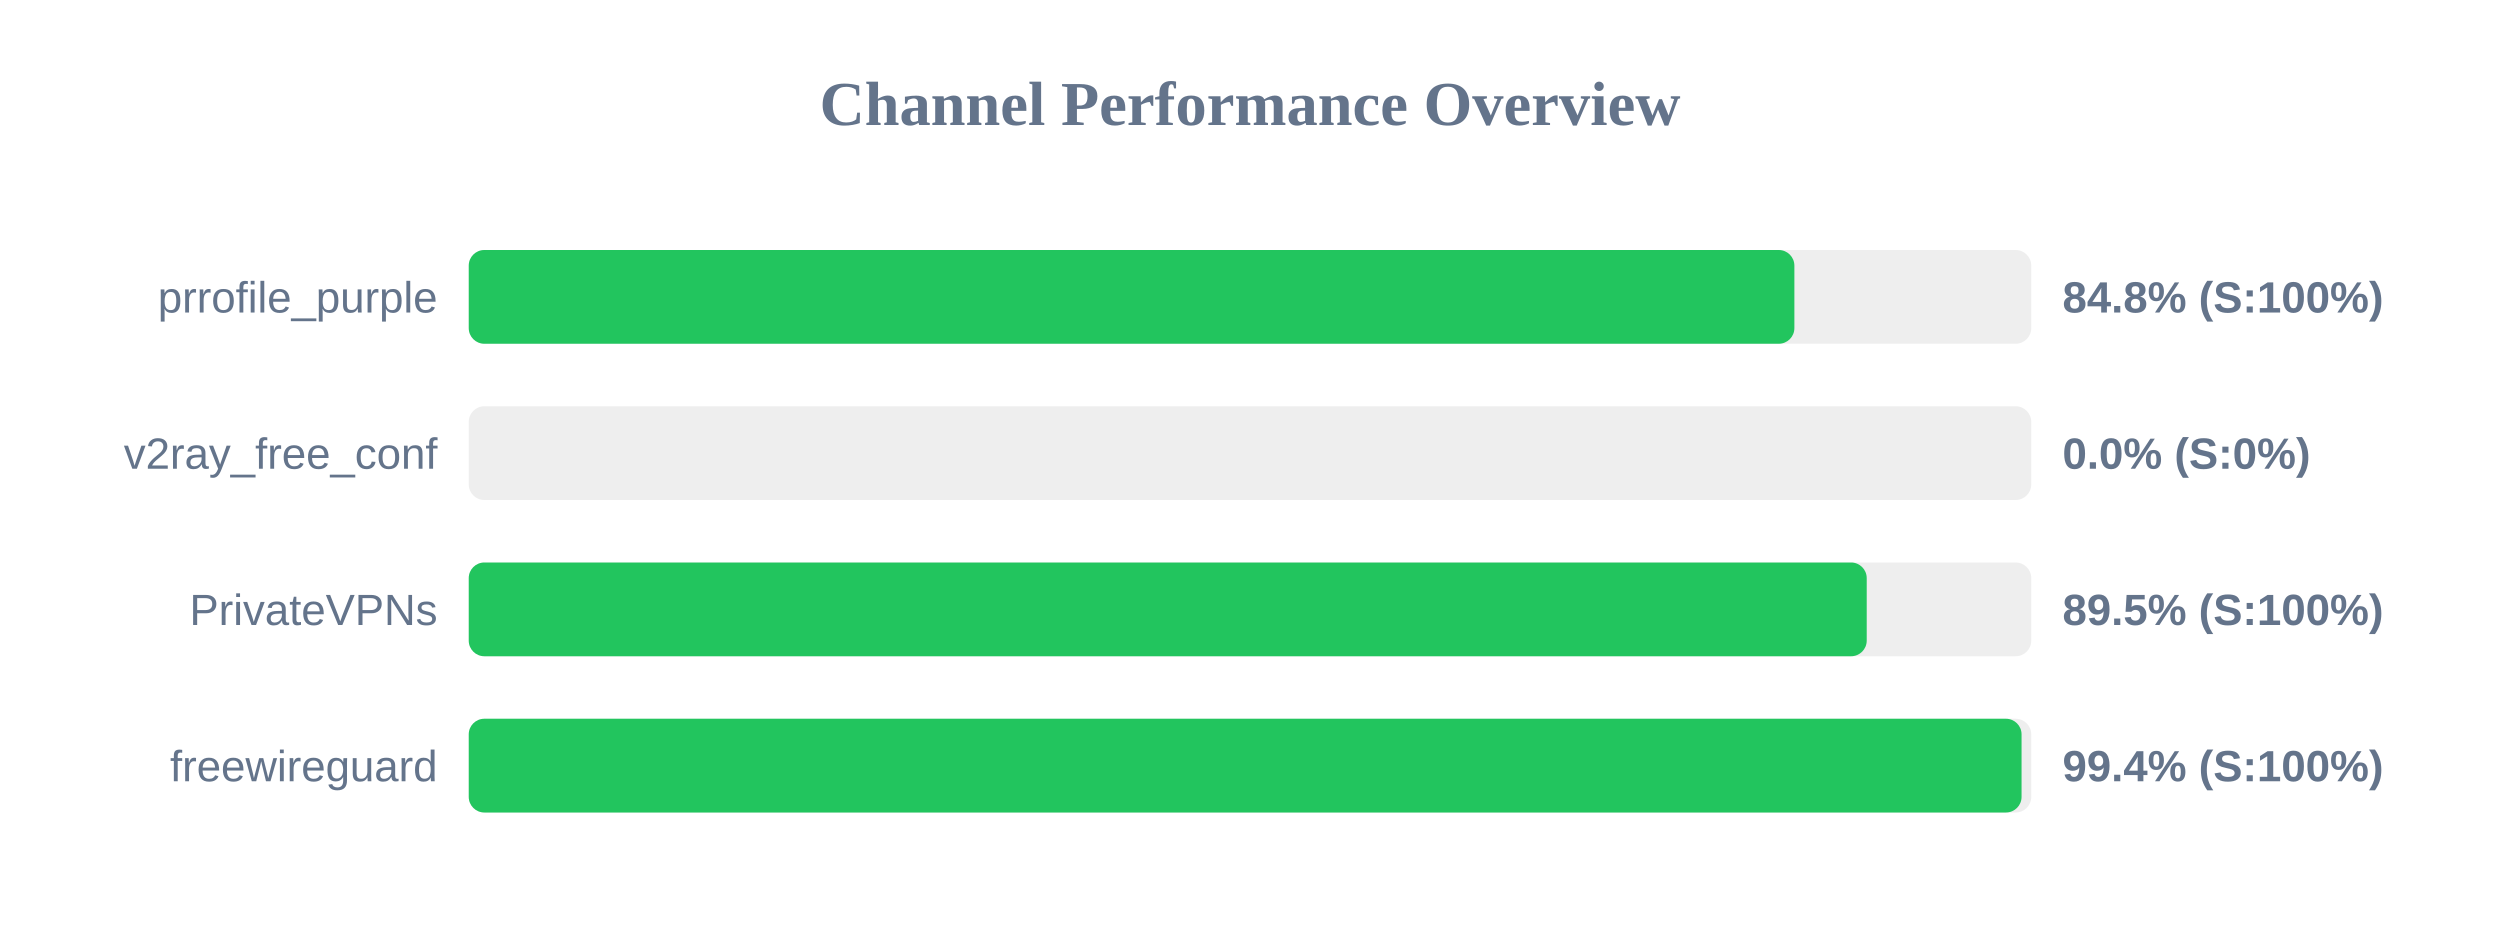
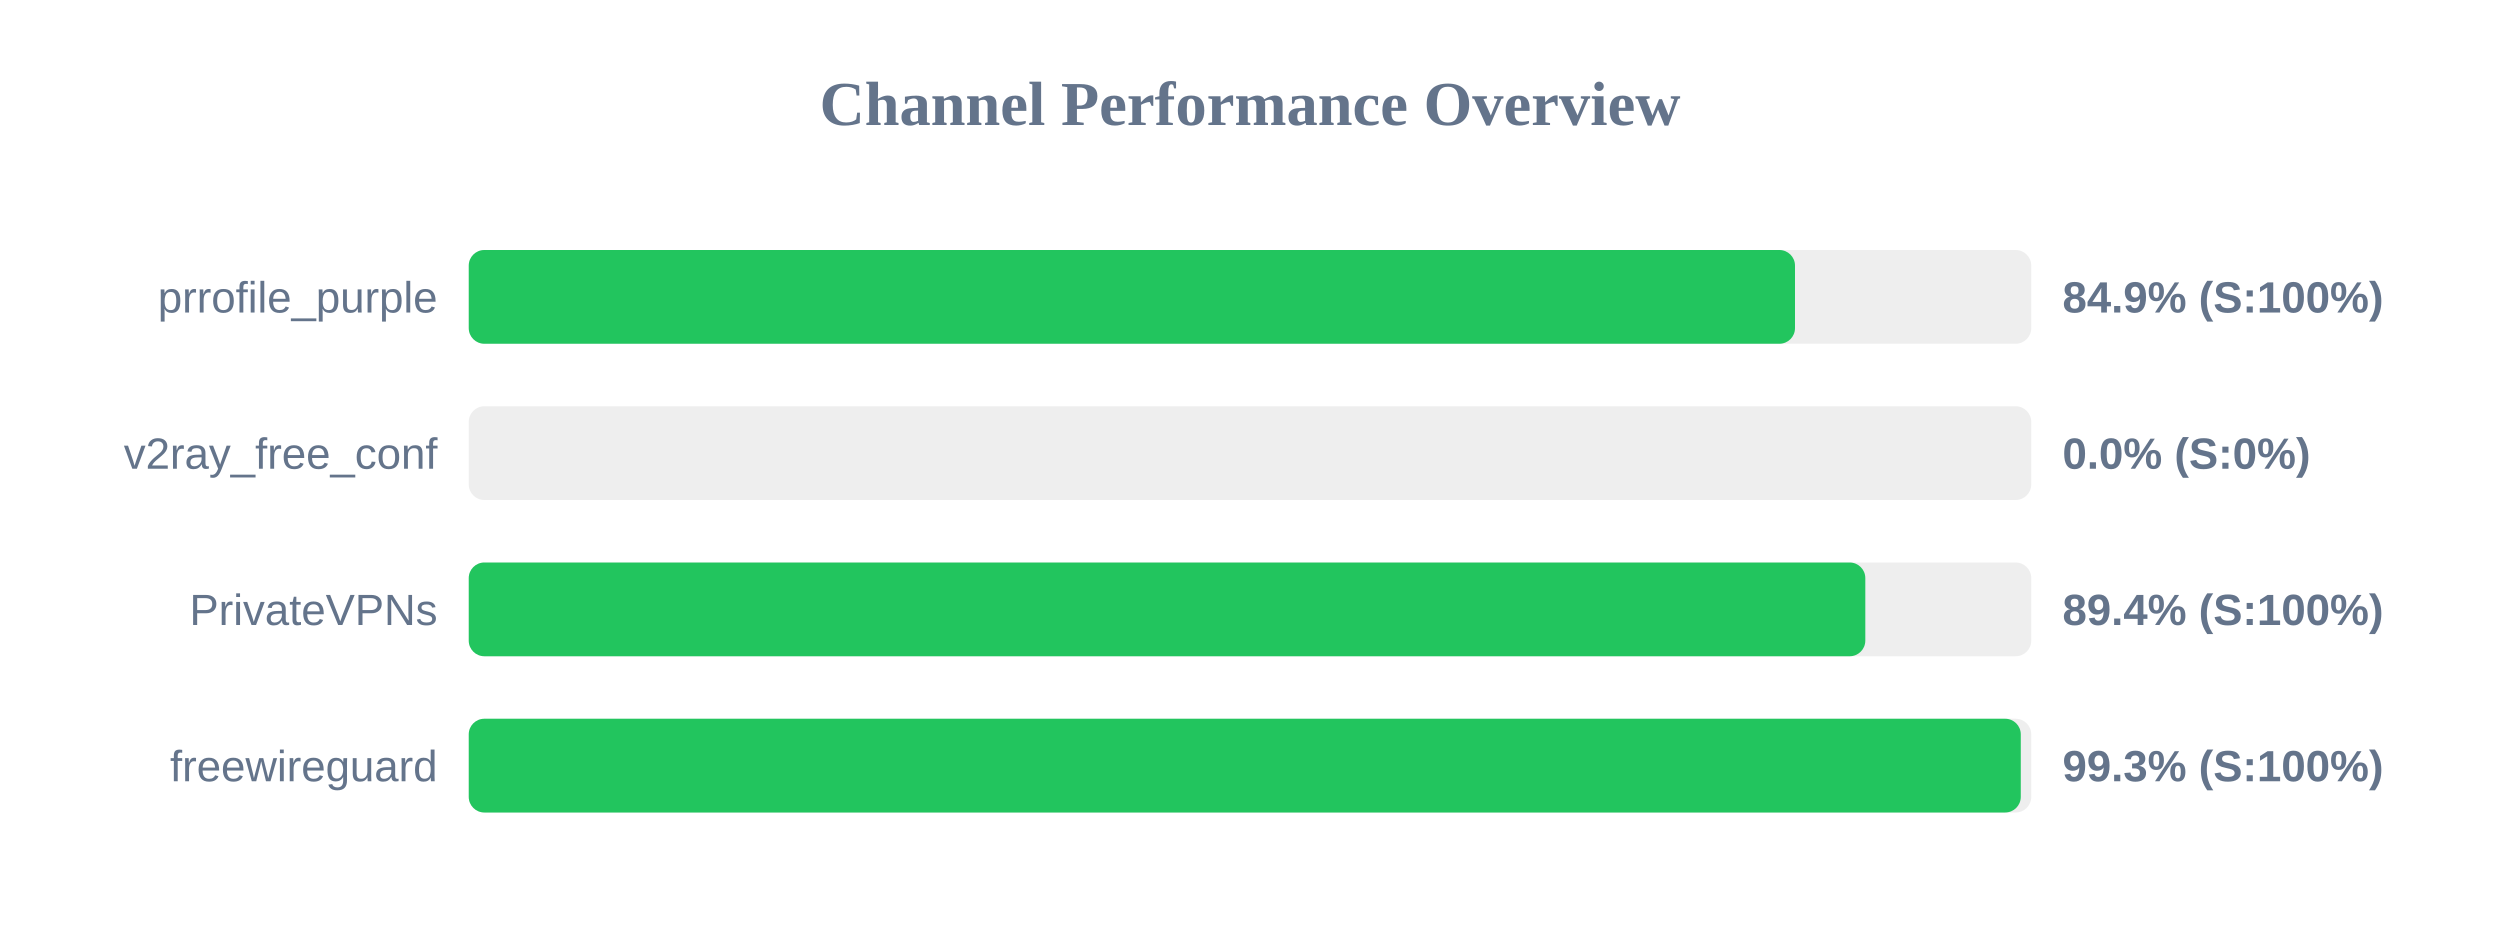
<svg xmlns="http://www.w3.org/2000/svg" width="800" height="300" version="1.1">
  <style>
        .row { font: 14px Arial; fill: #64748b; }
        .score { font: bold 14px Arial; fill: #64748b; }
    </style>
  <text x="400" y="40" text-anchor="middle" font-size="20px" font-weight="bold" fill="#64748b">Channel Performance Overview</text>
  <rect x="150" y="80" width="500" height="30" fill="#eee" rx="5" />
-   <rect x="150" y="80" width="424.2" height="30" fill="#22c55e" rx="5" />
+   <rect x="150" y="80" width="424.4" height="30" fill="#22c55e" rx="5" />
  <text x="140" y="100" text-anchor="end" class="row">prrofile_purple</text>
-   <text x="660" y="100" text-anchor="start" class="score">84.8% (S:100%)</text>
+   <text x="660" y="100" text-anchor="start" class="score">84.9% (S:100%)</text>
  <rect x="150" y="130" width="500" height="30" fill="#eee" rx="5" />
  <rect x="150" y="130" width="0.0" height="30" fill="#ef4444" rx="5" />
  <text x="140" y="150" text-anchor="end" class="row">v2ray_free_conf</text>
  <text x="660" y="150" text-anchor="start" class="score">0.0% (S:0%)</text>
  <rect x="150" y="180" width="500" height="30" fill="#eee" rx="5" />
-   <rect x="150" y="180" width="447.35" height="30" fill="#22c55e" rx="5" />
+   <rect x="150" y="180" width="446.9" height="30" fill="#22c55e" rx="5" />
  <text x="140" y="200" text-anchor="end" class="row">PrivateVPNs</text>
-   <text x="660" y="200" text-anchor="start" class="score">89.5% (S:100%)</text>
+   <text x="660" y="200" text-anchor="start" class="score">89.4% (S:100%)</text>
  <rect x="150" y="230" width="500" height="30" fill="#eee" rx="5" />
-   <rect x="150" y="230" width="496.9" height="30" fill="#22c55e" rx="5" />
+   <rect x="150" y="230" width="496.65" height="30" fill="#22c55e" rx="5" />
  <text x="140" y="250" text-anchor="end" class="row">freewireguard</text>
-   <text x="660" y="250" text-anchor="start" class="score">99.4% (S:100%)</text>
+   <text x="660" y="250" text-anchor="start" class="score">99.3% (S:100%)</text>
</svg>
